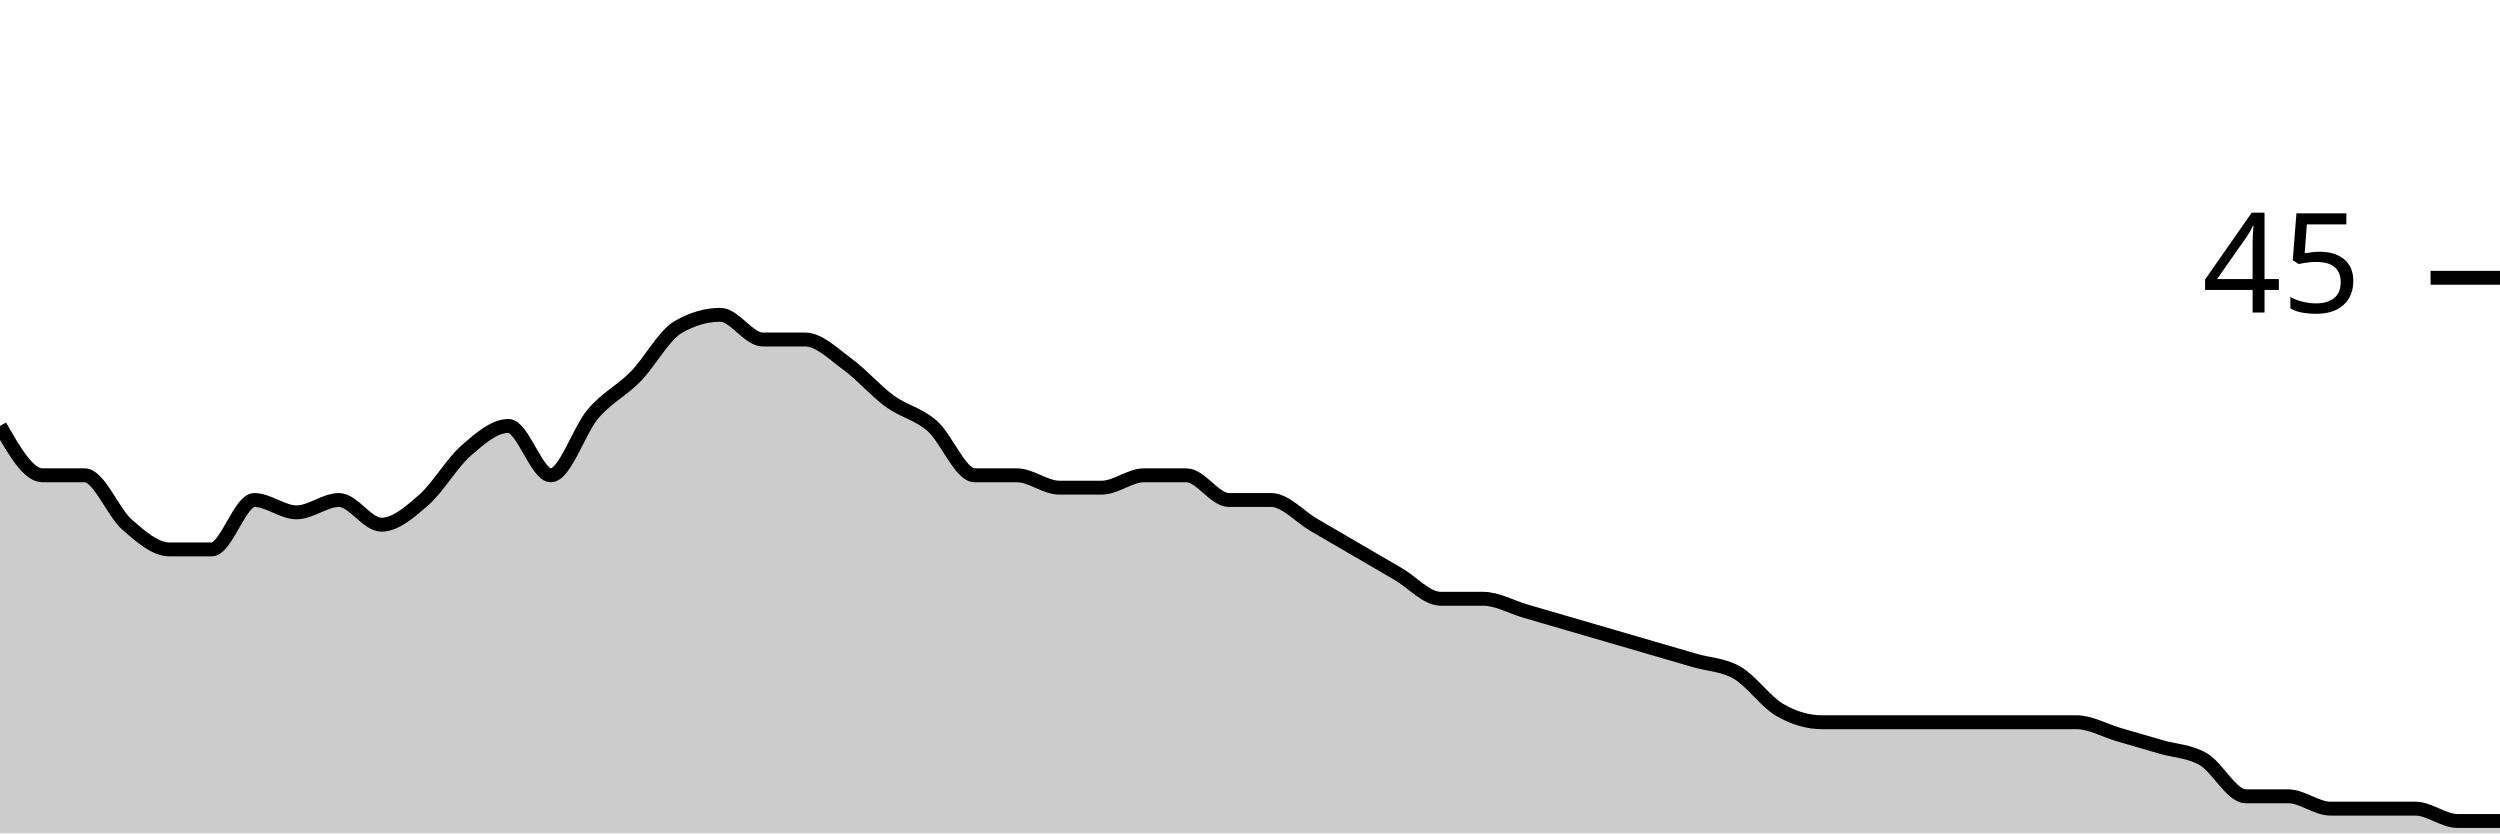
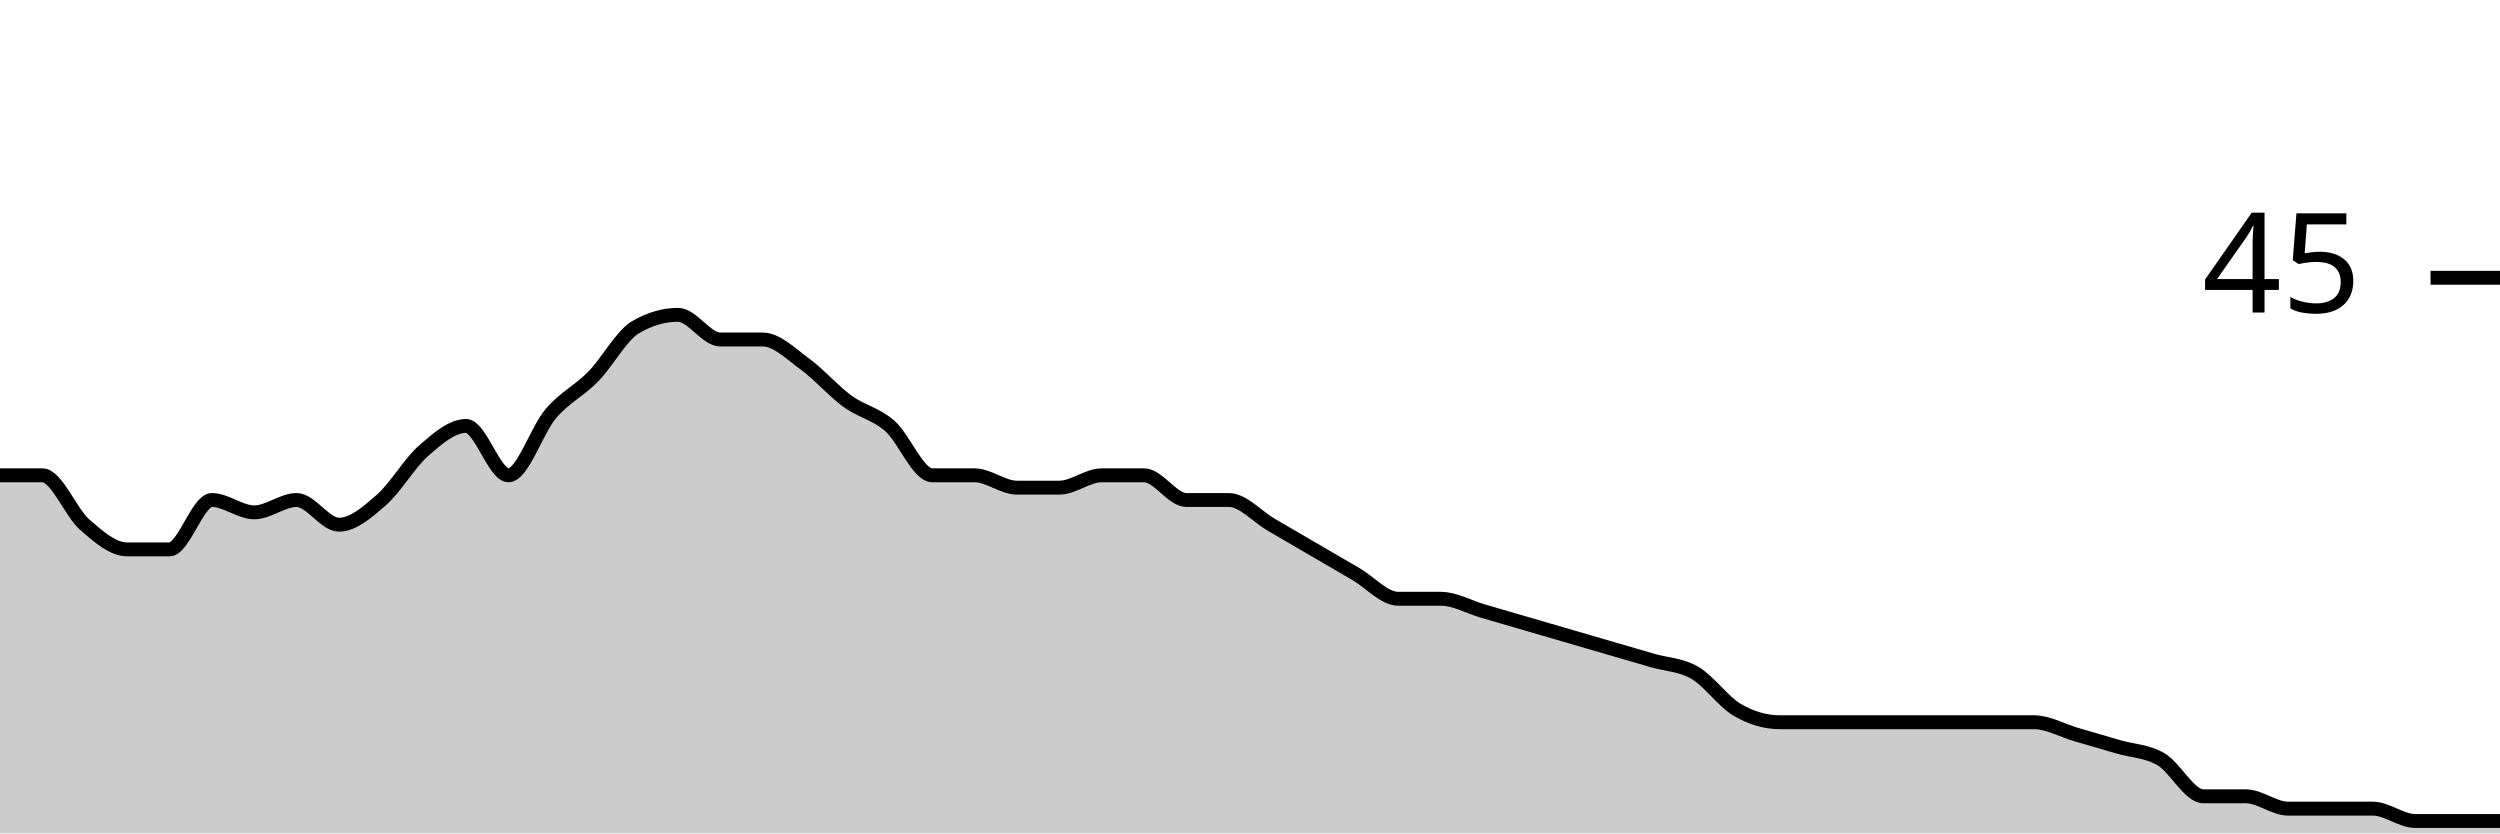
<svg xmlns="http://www.w3.org/2000/svg" viewBox="0 0 180 60">
  <g transform="translate(0,20)">
-     <path class="area" fill="rgba(0, 0, 0, 0.2)" d="M0,10.667C1.017,12.444,2.034,14.222,3.051,14.222C4.068,14.222,5.085,14.222,6.102,14.222C7.119,14.222,8.136,16.889,9.153,17.778C10.169,18.667,11.186,19.556,12.203,19.556C13.22,19.556,14.237,19.556,15.254,19.556C16.271,19.556,17.288,16,18.305,16C19.322,16,20.339,16.889,21.356,16.889C22.373,16.889,23.39,16,24.407,16C25.424,16,26.441,17.778,27.458,17.778C28.475,17.778,29.492,16.889,30.508,16C31.525,15.111,32.542,13.333,33.559,12.444C34.576,11.556,35.593,10.667,36.61,10.667C37.627,10.667,38.644,14.222,39.661,14.222C40.678,14.222,41.695,10.963,42.712,9.778C43.729,8.593,44.746,8.148,45.763,7.111C46.78,6.074,47.797,4.148,48.814,3.556C49.831,2.963,50.847,2.667,51.864,2.667C52.881,2.667,53.898,4.444,54.915,4.444C55.932,4.444,56.949,4.444,57.966,4.444C58.983,4.444,60,5.481,61.017,6.222C62.034,6.963,63.051,8.148,64.068,8.889C65.085,9.63,66.102,9.778,67.119,10.667C68.136,11.556,69.153,14.222,70.169,14.222C71.186,14.222,72.203,14.222,73.22,14.222C74.237,14.222,75.254,15.111,76.271,15.111C77.288,15.111,78.305,15.111,79.322,15.111C80.339,15.111,81.356,14.222,82.373,14.222C83.39,14.222,84.407,14.222,85.424,14.222C86.441,14.222,87.458,16,88.475,16C89.492,16,90.508,16,91.525,16C92.542,16,93.559,17.185,94.576,17.778C95.593,18.37,96.61,18.963,97.627,19.556C98.644,20.148,99.661,20.741,100.678,21.333C101.695,21.926,102.712,23.111,103.729,23.111C104.746,23.111,105.763,23.111,106.78,23.111C107.797,23.111,108.814,23.704,109.831,24C110.847,24.296,111.864,24.593,112.881,24.889C113.898,25.185,114.915,25.481,115.932,25.778C116.949,26.074,117.966,26.37,118.983,26.667C120,26.963,121.017,27.259,122.034,27.556C123.051,27.852,124.068,27.852,125.085,28.444C126.102,29.037,127.119,30.519,128.136,31.111C129.153,31.704,130.169,32,131.186,32C132.203,32,133.22,32,134.237,32C135.254,32,136.271,32,137.288,32C138.305,32,139.322,32,140.339,32C141.356,32,142.373,32,143.39,32C144.407,32,145.424,32,146.441,32C147.458,32,148.475,32,149.492,32C150.508,32,151.525,32.593,152.542,32.889C153.559,33.185,154.576,33.481,155.593,33.778C156.61,34.074,157.627,34.074,158.644,34.667C159.661,35.259,160.678,37.333,161.695,37.333C162.712,37.333,163.729,37.333,164.746,37.333C165.763,37.333,166.78,38.222,167.797,38.222C168.814,38.222,169.831,38.222,170.847,38.222C171.864,38.222,172.881,38.222,173.898,38.222C174.915,38.222,175.932,39.111,176.949,39.111C177.966,39.111,178.983,39.111,180,39.111L180,40C178.983,40,177.966,40,176.949,40C175.932,40,174.915,40,173.898,40C172.881,40,171.864,40,170.847,40C169.831,40,168.814,40,167.797,40C166.78,40,165.763,40,164.746,40C163.729,40,162.712,40,161.695,40C160.678,40,159.661,40,158.644,40C157.627,40,156.61,40,155.593,40C154.576,40,153.559,40,152.542,40C151.525,40,150.508,40,149.492,40C148.475,40,147.458,40,146.441,40C145.424,40,144.407,40,143.39,40C142.373,40,141.356,40,140.339,40C139.322,40,138.305,40,137.288,40C136.271,40,135.254,40,134.237,40C133.22,40,132.203,40,131.186,40C130.169,40,129.153,40,128.136,40C127.119,40,126.102,40,125.085,40C124.068,40,123.051,40,122.034,40C121.017,40,120,40,118.983,40C117.966,40,116.949,40,115.932,40C114.915,40,113.898,40,112.881,40C111.864,40,110.847,40,109.831,40C108.814,40,107.797,40,106.78,40C105.763,40,104.746,40,103.729,40C102.712,40,101.695,40,100.678,40C99.661,40,98.644,40,97.627,40C96.61,40,95.593,40,94.576,40C93.559,40,92.542,40,91.525,40C90.508,40,89.492,40,88.475,40C87.458,40,86.441,40,85.424,40C84.407,40,83.39,40,82.373,40C81.356,40,80.339,40,79.322,40C78.305,40,77.288,40,76.271,40C75.254,40,74.237,40,73.22,40C72.203,40,71.186,40,70.169,40C69.153,40,68.136,40,67.119,40C66.102,40,65.085,40,64.068,40C63.051,40,62.034,40,61.017,40C60,40,58.983,40,57.966,40C56.949,40,55.932,40,54.915,40C53.898,40,52.881,40,51.864,40C50.847,40,49.831,40,48.814,40C47.797,40,46.78,40,45.763,40C44.746,40,43.729,40,42.712,40C41.695,40,40.678,40,39.661,40C38.644,40,37.627,40,36.61,40C35.593,40,34.576,40,33.559,40C32.542,40,31.525,40,30.508,40C29.492,40,28.475,40,27.458,40C26.441,40,25.424,40,24.407,40C23.39,40,22.373,40,21.356,40C20.339,40,19.322,40,18.305,40C17.288,40,16.271,40,15.254,40C14.237,40,13.22,40,12.203,40C11.186,40,10.169,40,9.153,40C8.136,40,7.119,40,6.102,40C5.085,40,4.068,40,3.051,40C2.034,40,1.017,40,0,40Z" />
-     <path class="line" stroke="black" fill="none" d="M0,10.667C1.017,12.444,2.034,14.222,3.051,14.222C4.068,14.222,5.085,14.222,6.102,14.222C7.119,14.222,8.136,16.889,9.153,17.778C10.169,18.667,11.186,19.556,12.203,19.556C13.22,19.556,14.237,19.556,15.254,19.556C16.271,19.556,17.288,16,18.305,16C19.322,16,20.339,16.889,21.356,16.889C22.373,16.889,23.39,16,24.407,16C25.424,16,26.441,17.778,27.458,17.778C28.475,17.778,29.492,16.889,30.508,16C31.525,15.111,32.542,13.333,33.559,12.444C34.576,11.556,35.593,10.667,36.61,10.667C37.627,10.667,38.644,14.222,39.661,14.222C40.678,14.222,41.695,10.963,42.712,9.778C43.729,8.593,44.746,8.148,45.763,7.111C46.78,6.074,47.797,4.148,48.814,3.556C49.831,2.963,50.847,2.667,51.864,2.667C52.881,2.667,53.898,4.444,54.915,4.444C55.932,4.444,56.949,4.444,57.966,4.444C58.983,4.444,60,5.481,61.017,6.222C62.034,6.963,63.051,8.148,64.068,8.889C65.085,9.63,66.102,9.778,67.119,10.667C68.136,11.556,69.153,14.222,70.169,14.222C71.186,14.222,72.203,14.222,73.22,14.222C74.237,14.222,75.254,15.111,76.271,15.111C77.288,15.111,78.305,15.111,79.322,15.111C80.339,15.111,81.356,14.222,82.373,14.222C83.39,14.222,84.407,14.222,85.424,14.222C86.441,14.222,87.458,16,88.475,16C89.492,16,90.508,16,91.525,16C92.542,16,93.559,17.185,94.576,17.778C95.593,18.37,96.61,18.963,97.627,19.556C98.644,20.148,99.661,20.741,100.678,21.333C101.695,21.926,102.712,23.111,103.729,23.111C104.746,23.111,105.763,23.111,106.78,23.111C107.797,23.111,108.814,23.704,109.831,24C110.847,24.296,111.864,24.593,112.881,24.889C113.898,25.185,114.915,25.481,115.932,25.778C116.949,26.074,117.966,26.37,118.983,26.667C120,26.963,121.017,27.259,122.034,27.556C123.051,27.852,124.068,27.852,125.085,28.444C126.102,29.037,127.119,30.519,128.136,31.111C129.153,31.704,130.169,32,131.186,32C132.203,32,133.22,32,134.237,32C135.254,32,136.271,32,137.288,32C138.305,32,139.322,32,140.339,32C141.356,32,142.373,32,143.39,32C144.407,32,145.424,32,146.441,32C147.458,32,148.475,32,149.492,32C150.508,32,151.525,32.593,152.542,32.889C153.559,33.185,154.576,33.481,155.593,33.778C156.61,34.074,157.627,34.074,158.644,34.667C159.661,35.259,160.678,37.333,161.695,37.333C162.712,37.333,163.729,37.333,164.746,37.333C165.763,37.333,166.78,38.222,167.797,38.222C168.814,38.222,169.831,38.222,170.847,38.222C171.864,38.222,172.881,38.222,173.898,38.222C174.915,38.222,175.932,39.111,176.949,39.111C177.966,39.111,178.983,39.111,180,39.111" />
+     <path class="area" fill="rgba(0, 0, 0, 0.2)" d="M0,14.222C1.017,14.222,2.034,14.222,3.051,14.222C4.068,14.222,5.085,16.889,6.102,17.778C7.119,18.667,8.136,19.556,9.153,19.556C10.169,19.556,11.186,19.556,12.203,19.556C13.22,19.556,14.237,16,15.254,16C16.271,16,17.288,16.889,18.305,16.889C19.322,16.889,20.339,16,21.356,16C22.373,16,23.39,17.778,24.407,17.778C25.424,17.778,26.441,16.889,27.458,16C28.475,15.111,29.492,13.333,30.508,12.444C31.525,11.556,32.542,10.667,33.559,10.667C34.576,10.667,35.593,14.222,36.61,14.222C37.627,14.222,38.644,10.963,39.661,9.778C40.678,8.593,41.695,8.148,42.712,7.111C43.729,6.074,44.746,4.148,45.763,3.556C46.78,2.963,47.797,2.667,48.814,2.667C49.831,2.667,50.847,4.444,51.864,4.444C52.881,4.444,53.898,4.444,54.915,4.444C55.932,4.444,56.949,5.481,57.966,6.222C58.983,6.963,60,8.148,61.017,8.889C62.034,9.63,63.051,9.778,64.068,10.667C65.085,11.556,66.102,14.222,67.119,14.222C68.136,14.222,69.153,14.222,70.169,14.222C71.186,14.222,72.203,15.111,73.22,15.111C74.237,15.111,75.254,15.111,76.271,15.111C77.288,15.111,78.305,14.222,79.322,14.222C80.339,14.222,81.356,14.222,82.373,14.222C83.39,14.222,84.407,16,85.424,16C86.441,16,87.458,16,88.475,16C89.492,16,90.508,17.185,91.525,17.778C92.542,18.37,93.559,18.963,94.576,19.556C95.593,20.148,96.61,20.741,97.627,21.333C98.644,21.926,99.661,23.111,100.678,23.111C101.695,23.111,102.712,23.111,103.729,23.111C104.746,23.111,105.763,23.704,106.78,24C107.797,24.296,108.814,24.593,109.831,24.889C110.847,25.185,111.864,25.481,112.881,25.778C113.898,26.074,114.915,26.37,115.932,26.667C116.949,26.963,117.966,27.259,118.983,27.556C120,27.852,121.017,27.852,122.034,28.444C123.051,29.037,124.068,30.519,125.085,31.111C126.102,31.704,127.119,32,128.136,32C129.153,32,130.169,32,131.186,32C132.203,32,133.22,32,134.237,32C135.254,32,136.271,32,137.288,32C138.305,32,139.322,32,140.339,32C141.356,32,142.373,32,143.39,32C144.407,32,145.424,32,146.441,32C147.458,32,148.475,32.593,149.492,32.889C150.508,33.185,151.525,33.481,152.542,33.778C153.559,34.074,154.576,34.074,155.593,34.667C156.61,35.259,157.627,37.333,158.644,37.333C159.661,37.333,160.678,37.333,161.695,37.333C162.712,37.333,163.729,38.222,164.746,38.222C165.763,38.222,166.78,38.222,167.797,38.222C168.814,38.222,169.831,38.222,170.847,38.222C171.864,38.222,172.881,39.111,173.898,39.111C174.915,39.111,175.932,39.111,176.949,39.111C177.966,39.111,178.983,39.111,180,39.111L180,40C178.983,40,177.966,40,176.949,40C175.932,40,174.915,40,173.898,40C172.881,40,171.864,40,170.847,40C169.831,40,168.814,40,167.797,40C166.78,40,165.763,40,164.746,40C163.729,40,162.712,40,161.695,40C160.678,40,159.661,40,158.644,40C157.627,40,156.61,40,155.593,40C154.576,40,153.559,40,152.542,40C151.525,40,150.508,40,149.492,40C148.475,40,147.458,40,146.441,40C145.424,40,144.407,40,143.39,40C142.373,40,141.356,40,140.339,40C139.322,40,138.305,40,137.288,40C136.271,40,135.254,40,134.237,40C133.22,40,132.203,40,131.186,40C130.169,40,129.153,40,128.136,40C127.119,40,126.102,40,125.085,40C124.068,40,123.051,40,122.034,40C121.017,40,120,40,118.983,40C117.966,40,116.949,40,115.932,40C114.915,40,113.898,40,112.881,40C111.864,40,110.847,40,109.831,40C108.814,40,107.797,40,106.78,40C105.763,40,104.746,40,103.729,40C102.712,40,101.695,40,100.678,40C99.661,40,98.644,40,97.627,40C96.61,40,95.593,40,94.576,40C93.559,40,92.542,40,91.525,40C90.508,40,89.492,40,88.475,40C87.458,40,86.441,40,85.424,40C84.407,40,83.39,40,82.373,40C81.356,40,80.339,40,79.322,40C78.305,40,77.288,40,76.271,40C75.254,40,74.237,40,73.22,40C72.203,40,71.186,40,70.169,40C69.153,40,68.136,40,67.119,40C66.102,40,65.085,40,64.068,40C63.051,40,62.034,40,61.017,40C60,40,58.983,40,57.966,40C56.949,40,55.932,40,54.915,40C53.898,40,52.881,40,51.864,40C50.847,40,49.831,40,48.814,40C47.797,40,46.78,40,45.763,40C44.746,40,43.729,40,42.712,40C41.695,40,40.678,40,39.661,40C38.644,40,37.627,40,36.61,40C35.593,40,34.576,40,33.559,40C32.542,40,31.525,40,30.508,40C29.492,40,28.475,40,27.458,40C26.441,40,25.424,40,24.407,40C23.39,40,22.373,40,21.356,40C20.339,40,19.322,40,18.305,40C17.288,40,16.271,40,15.254,40C14.237,40,13.22,40,12.203,40C11.186,40,10.169,40,9.153,40C8.136,40,7.119,40,6.102,40C5.085,40,4.068,40,3.051,40C2.034,40,1.017,40,0,40Z" />
+     <path class="line" stroke="black" fill="none" d="M0,14.222C1.017,14.222,2.034,14.222,3.051,14.222C4.068,14.222,5.085,16.889,6.102,17.778C7.119,18.667,8.136,19.556,9.153,19.556C10.169,19.556,11.186,19.556,12.203,19.556C13.22,19.556,14.237,16,15.254,16C16.271,16,17.288,16.889,18.305,16.889C19.322,16.889,20.339,16,21.356,16C22.373,16,23.39,17.778,24.407,17.778C25.424,17.778,26.441,16.889,27.458,16C28.475,15.111,29.492,13.333,30.508,12.444C31.525,11.556,32.542,10.667,33.559,10.667C34.576,10.667,35.593,14.222,36.61,14.222C37.627,14.222,38.644,10.963,39.661,9.778C40.678,8.593,41.695,8.148,42.712,7.111C43.729,6.074,44.746,4.148,45.763,3.556C46.78,2.963,47.797,2.667,48.814,2.667C49.831,2.667,50.847,4.444,51.864,4.444C52.881,4.444,53.898,4.444,54.915,4.444C55.932,4.444,56.949,5.481,57.966,6.222C58.983,6.963,60,8.148,61.017,8.889C62.034,9.63,63.051,9.778,64.068,10.667C65.085,11.556,66.102,14.222,67.119,14.222C68.136,14.222,69.153,14.222,70.169,14.222C71.186,14.222,72.203,15.111,73.22,15.111C74.237,15.111,75.254,15.111,76.271,15.111C77.288,15.111,78.305,14.222,79.322,14.222C80.339,14.222,81.356,14.222,82.373,14.222C83.39,14.222,84.407,16,85.424,16C86.441,16,87.458,16,88.475,16C89.492,16,90.508,17.185,91.525,17.778C92.542,18.37,93.559,18.963,94.576,19.556C95.593,20.148,96.61,20.741,97.627,21.333C98.644,21.926,99.661,23.111,100.678,23.111C101.695,23.111,102.712,23.111,103.729,23.111C104.746,23.111,105.763,23.704,106.78,24C107.797,24.296,108.814,24.593,109.831,24.889C110.847,25.185,111.864,25.481,112.881,25.778C113.898,26.074,114.915,26.37,115.932,26.667C116.949,26.963,117.966,27.259,118.983,27.556C120,27.852,121.017,27.852,122.034,28.444C123.051,29.037,124.068,30.519,125.085,31.111C126.102,31.704,127.119,32,128.136,32C129.153,32,130.169,32,131.186,32C132.203,32,133.22,32,134.237,32C135.254,32,136.271,32,137.288,32C138.305,32,139.322,32,140.339,32C141.356,32,142.373,32,143.39,32C144.407,32,145.424,32,146.441,32C147.458,32,148.475,32.593,149.492,32.889C150.508,33.185,151.525,33.481,152.542,33.778C153.559,34.074,154.576,34.074,155.593,34.667C156.61,35.259,157.627,37.333,158.644,37.333C159.661,37.333,160.678,37.333,161.695,37.333C162.712,37.333,163.729,38.222,164.746,38.222C165.763,38.222,166.78,38.222,167.797,38.222C168.814,38.222,169.831,38.222,170.847,38.222C171.864,38.222,172.881,39.111,173.898,39.111C174.915,39.111,175.932,39.111,176.949,39.111C177.966,39.111,178.983,39.111,180,39.111" />
    <path class="axis-ceiling" stroke-width="1" stroke="black" fill="none" d="M175,0L180,0" />
    <text class="axis-ceiling-label" font-family="sans-serif" text-anchor="end" font-size="10px" x="170" y="2.5">45</text>
  </g>
</svg>
